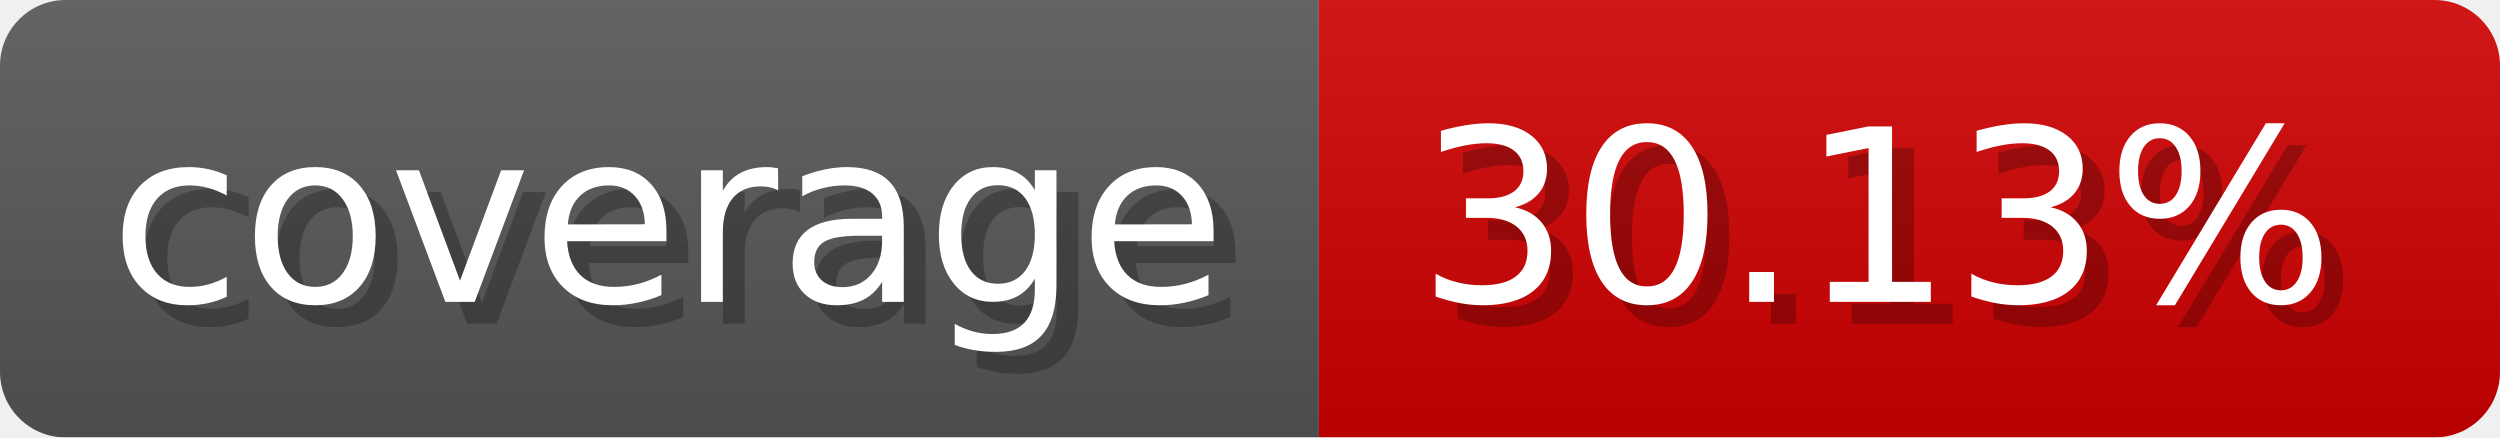
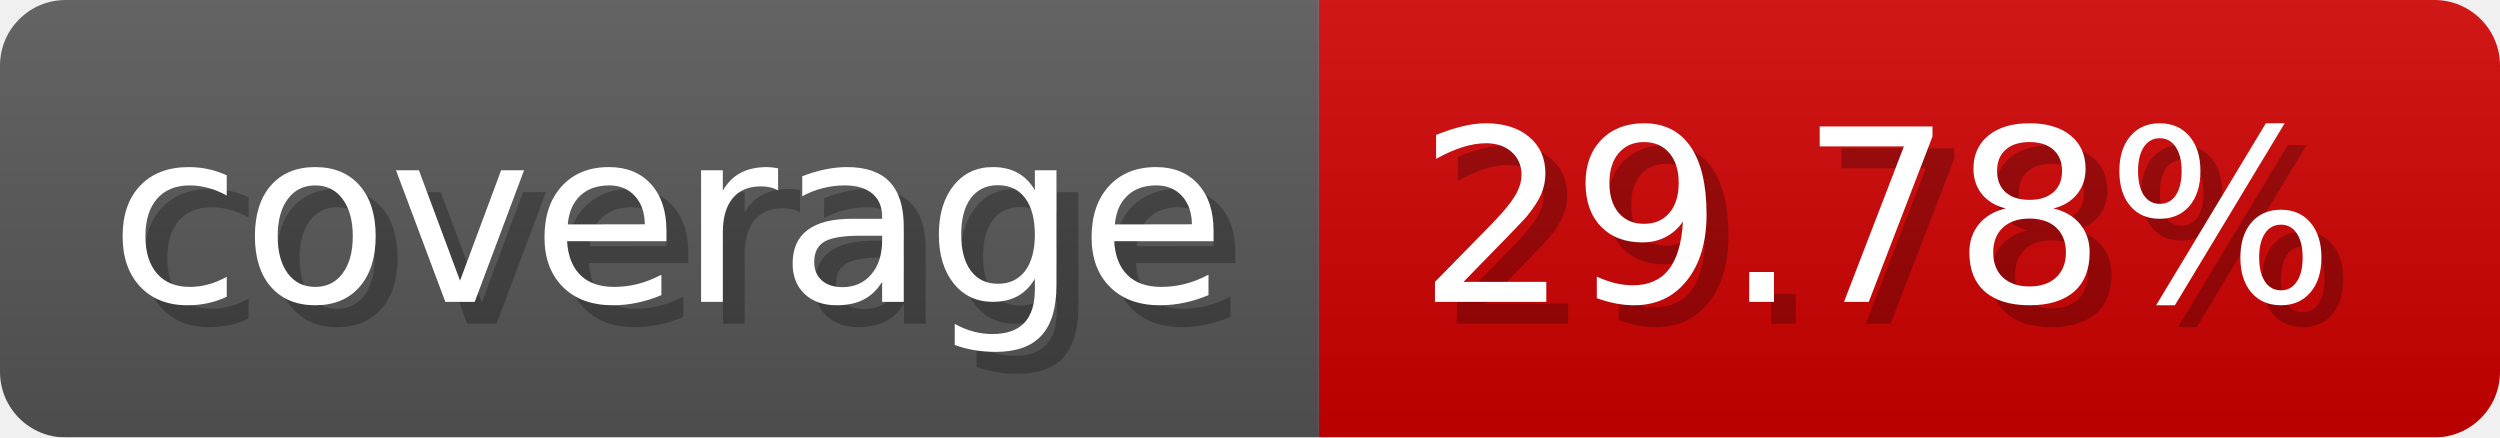
- <svg xmlns="http://www.w3.org/2000/svg" width="114.3" height="20" viewBox="0 0 1143 200" role="img" aria-label="coverage: 30.13%">
-   <linearGradient id="VCdYR" x2="0" y2="100%">
+ <svg xmlns="http://www.w3.org/2000/svg" width="114.3" height="20" viewBox="0 0 1143 200" role="img" aria-label="coverage: 29.78%">
+   <linearGradient id="nuDML" x2="0" y2="100%">
    <stop offset="0" stop-opacity=".1" stop-color="#EEE" />
    <stop offset="1" stop-opacity=".1" />
  </linearGradient>
-   <mask id="PFwba">
+   <mask id="zCdSz">
    <rect width="1143" height="200" rx="30" fill="#FFF" />
  </mask>
-   <g mask="url(#PFwba)">
+   <g mask="url(#zCdSz)">
    <rect width="603" height="200" fill="#555" />
    <rect width="540" height="200" fill="#ce0000" x="603" />
-     <rect width="1143" height="200" fill="url(#VCdYR)" />
+     <rect width="1143" height="200" fill="url(#nuDML)" />
  </g>
  <g aria-hidden="true" fill="#fff" text-anchor="start" font-family="Verdana,DejaVu Sans,sans-serif" font-size="110">
    <text x="60" y="148" textLength="503" fill="#000" opacity="0.25">coverage</text>
    <text x="50" y="138" textLength="503">coverage</text>
-     <text x="658" y="148" textLength="440" fill="#000" opacity="0.25">30.13%</text>
-     <text x="648" y="138" textLength="440">30.13%</text>
+     <text x="658" y="148" textLength="440" fill="#000" opacity="0.25">29.78%</text>
+     <text x="648" y="138" textLength="440">29.78%</text>
  </g>
</svg>
